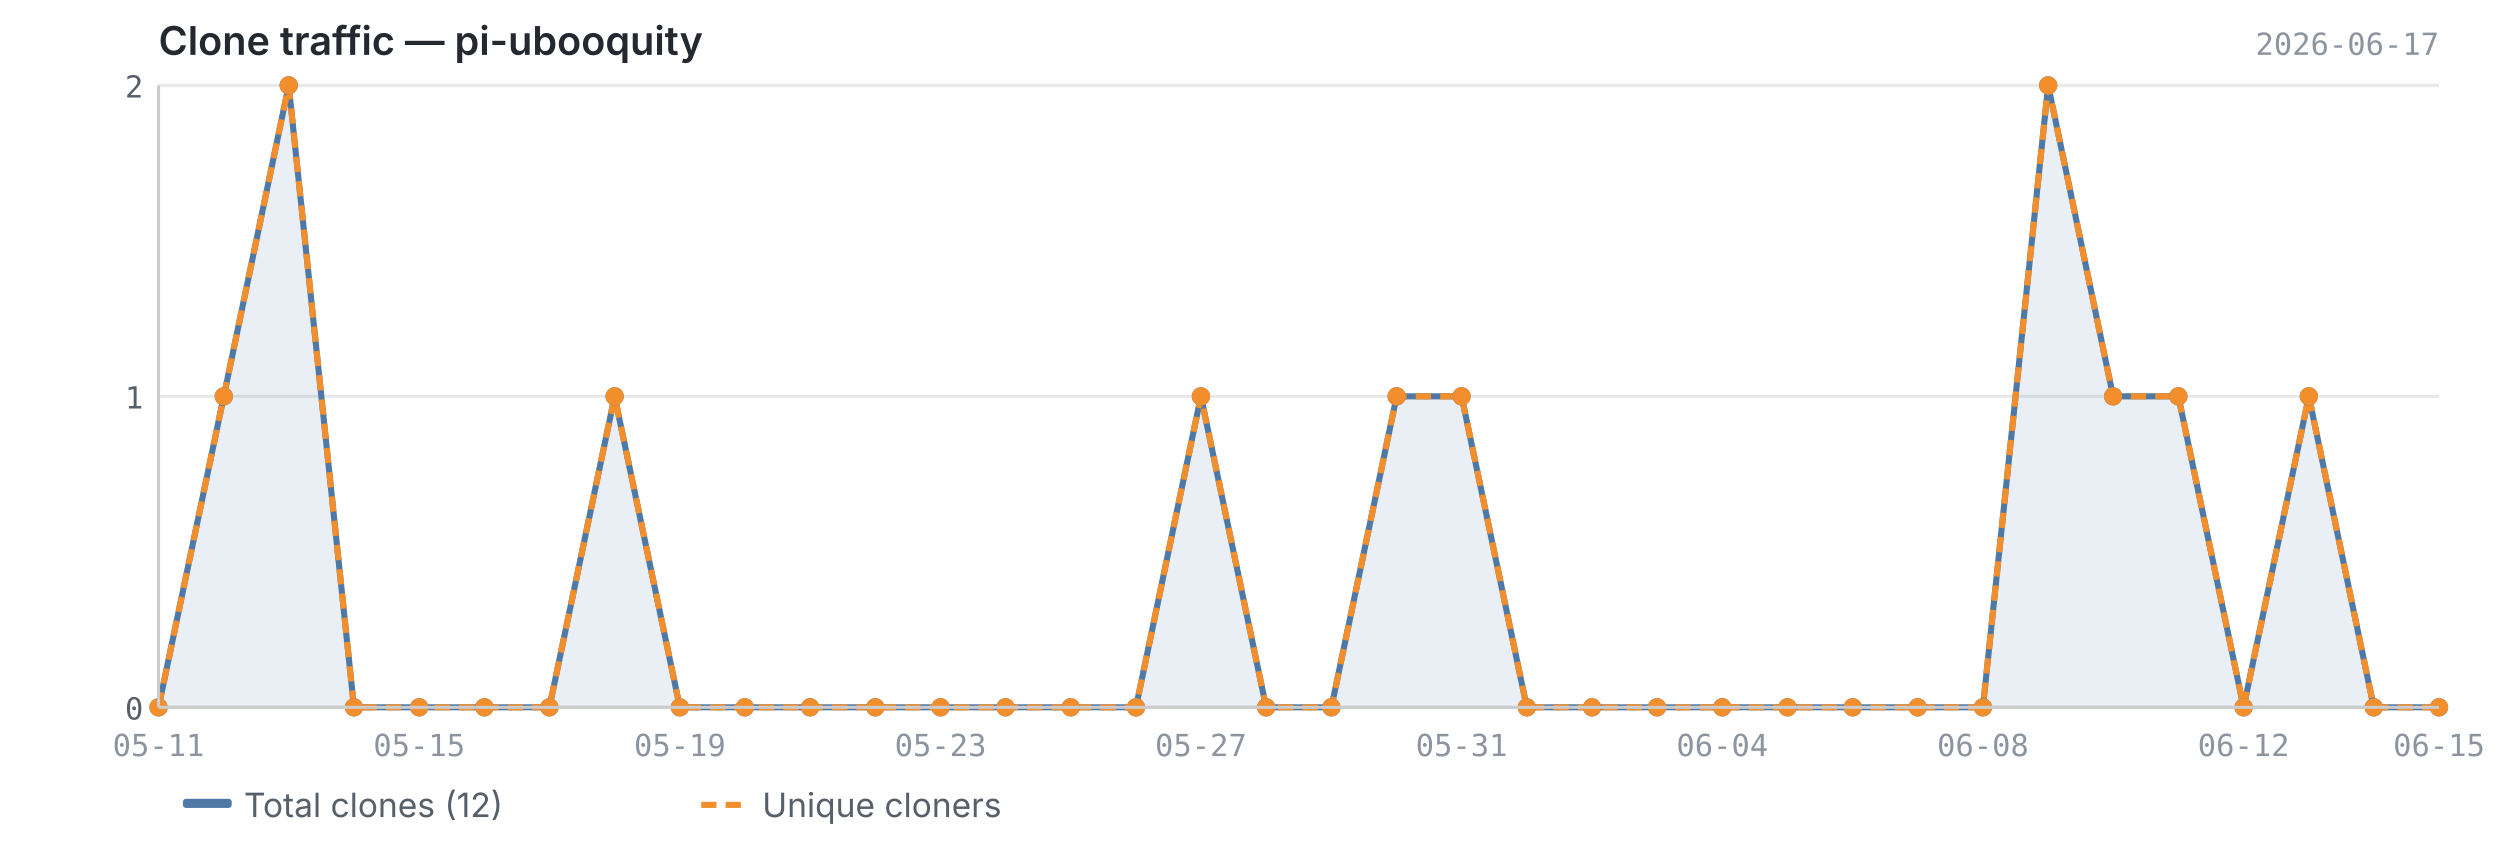
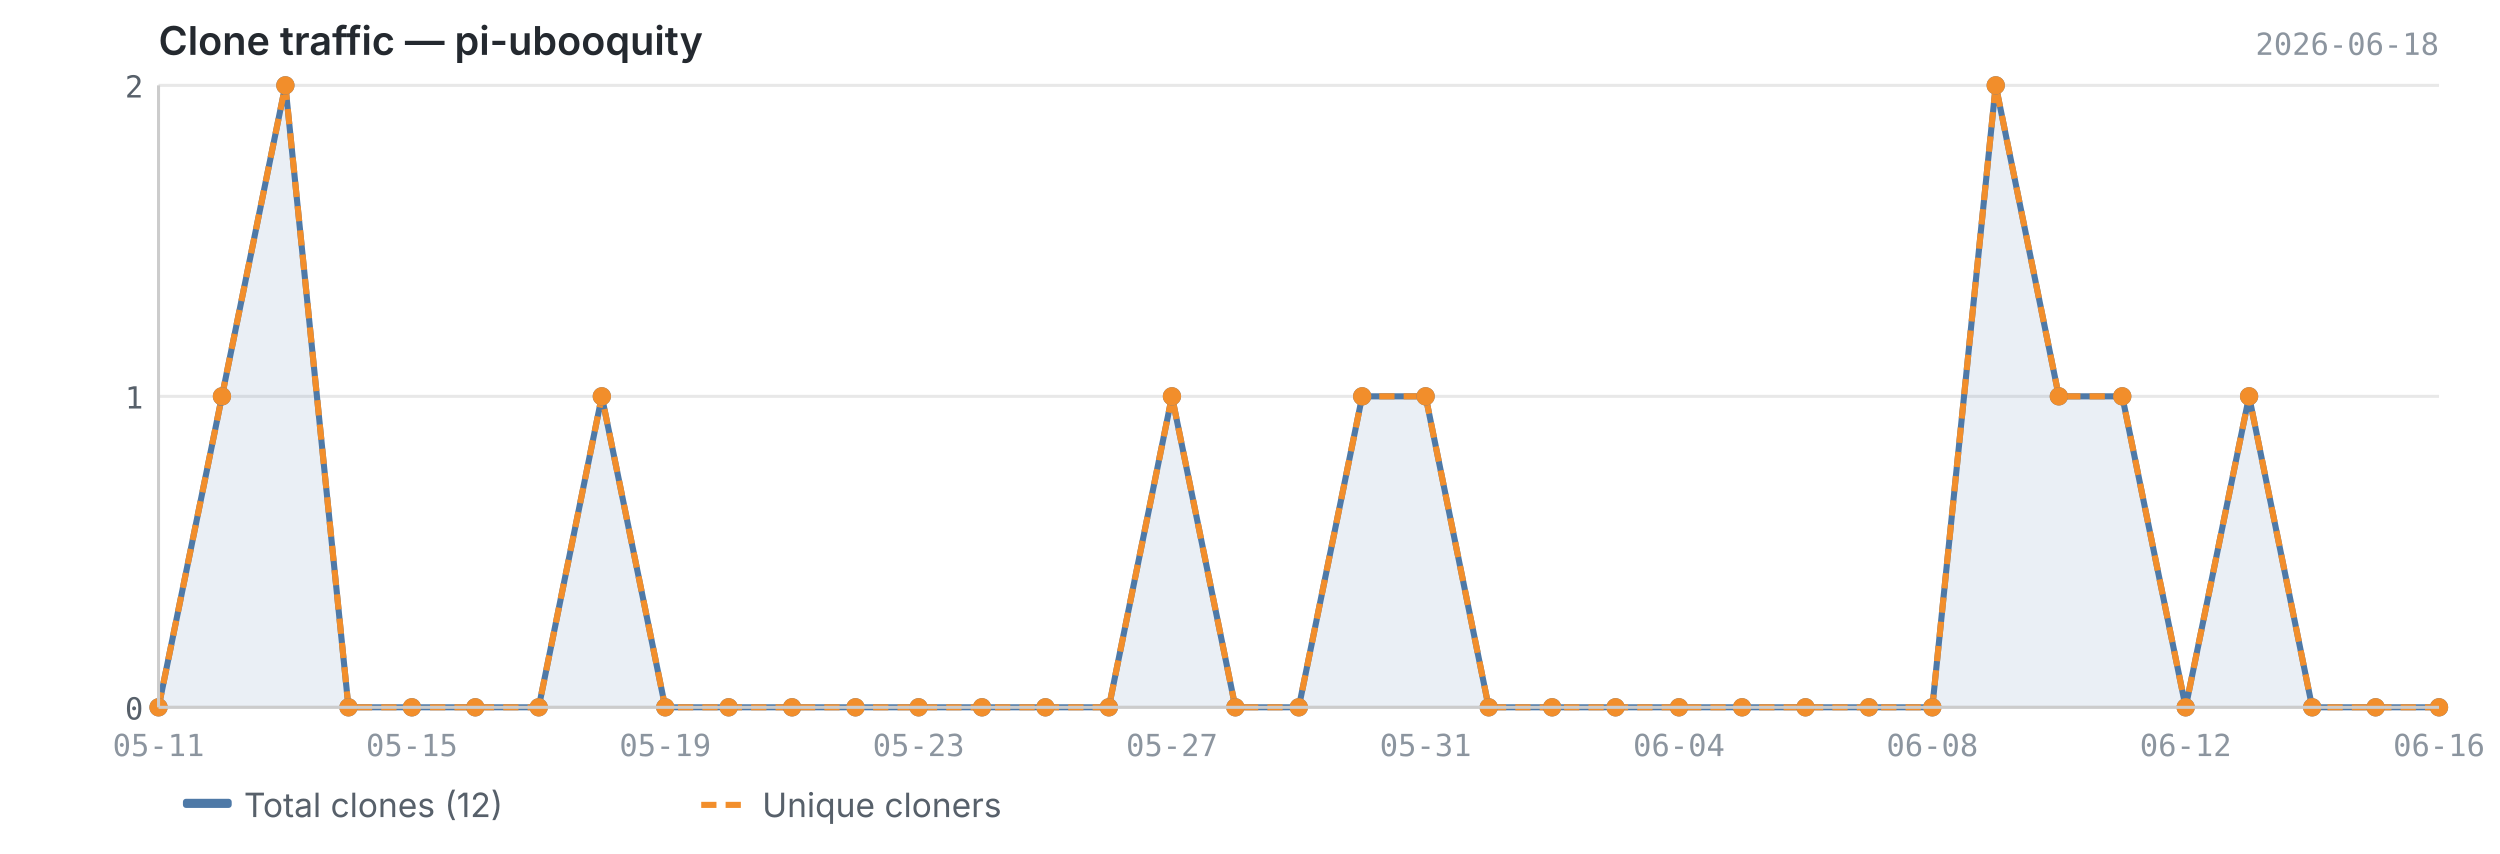
<svg xmlns="http://www.w3.org/2000/svg" viewBox="0 0 820 280" width="820" height="280">
  <text x="52" y="18" font-size="13" font-weight="600" fill="#24292f" font-family="-apple-system, BlinkMacSystemFont, 'Segoe UI', sans-serif">Clone traffic — pi-ubooquity</text>
-   <text x="800" y="18" font-size="10" fill="#8c959f" font-family="ui-monospace, SFMono-Regular, 'SF Mono', Menlo, monospace" text-anchor="end">2026-06-17</text>
+   <text x="800" y="18" font-size="10" fill="#8c959f" font-family="ui-monospace, SFMono-Regular, 'SF Mono', Menlo, monospace" text-anchor="end">2026-06-18</text>
  <line x1="52" y1="232.0" x2="800" y2="232.0" stroke="#e8e8e8" stroke-width="1" />
  <line x1="52" y1="130.0" x2="800" y2="130.0" stroke="#e8e8e8" stroke-width="1" />
  <line x1="52" y1="28.0" x2="800" y2="28.0" stroke="#e8e8e8" stroke-width="1" />
-   <path d="M52.0,232.0 L52.0,232.0 L73.4,130.0 L94.7,28.0 L116.1,232.0 L137.5,232.0 L158.9,232.0 L180.2,232.0 L201.6,130.0 L223.0,232.0 L244.3,232.0 L265.7,232.0 L287.1,232.0 L308.5,232.0 L329.8,232.0 L351.2,232.0 L372.6,232.0 L393.9,130.0 L415.3,232.0 L436.7,232.0 L458.1,130.0 L479.4,130.0 L500.8,232.0 L522.2,232.0 L543.5,232.0 L564.9,232.0 L586.3,232.0 L607.7,232.0 L629.0,232.0 L650.4,232.0 L671.8,28.0 L693.1,130.0 L714.5,130.0 L735.9,232.0 L757.3,130.0 L778.6,232.0 L800.0,232.0 L800.0,232.0 L52.0,232.0Z" fill="#4e79a7" opacity="0.12" />
-   <polyline points="52.0,232.0 73.4,130.0 94.7,28.0 116.1,232.0 137.5,232.0 158.9,232.0 180.2,232.0 201.6,130.0 223.0,232.0 244.3,232.0 265.7,232.0 287.1,232.0 308.5,232.0 329.8,232.0 351.2,232.0 372.6,232.0 393.9,130.0 415.3,232.0 436.7,232.0 458.1,130.0 479.4,130.0 500.8,232.0 522.2,232.0 543.5,232.0 564.9,232.0 586.3,232.0 607.7,232.0 629.0,232.0 650.4,232.0 671.8,28.0 693.1,130.0 714.5,130.0 735.9,232.0 757.3,130.0 778.6,232.0 800.0,232.0" fill="none" stroke="#4e79a7" stroke-width="2" stroke-linejoin="round" />
-   <polyline points="52.0,232.0 73.4,130.0 94.7,28.0 116.1,232.0 137.5,232.0 158.9,232.0 180.2,232.0 201.6,130.0 223.0,232.0 244.3,232.0 265.7,232.0 287.1,232.0 308.5,232.0 329.8,232.0 351.2,232.0 372.6,232.0 393.9,130.0 415.3,232.0 436.7,232.0 458.1,130.0 479.4,130.0 500.8,232.0 522.2,232.0 543.5,232.0 564.9,232.0 586.3,232.0 607.7,232.0 629.0,232.0 650.4,232.0 671.8,28.0 693.1,130.0 714.5,130.0 735.9,232.0 757.3,130.0 778.6,232.0 800.0,232.0" fill="none" stroke="#f28e2b" stroke-width="2" stroke-linejoin="round" stroke-dasharray="5,3" />
+   <path d="M52.0,232.0 L52.0,232.0 L72.8,130.0 L93.6,28.0 L114.3,232.0 L135.1,232.0 L155.9,232.0 L176.7,232.0 L197.4,130.0 L218.2,232.0 L239.0,232.0 L259.8,232.0 L280.6,232.0 L301.3,232.0 L322.1,232.0 L342.9,232.0 L363.7,232.0 L384.4,130.0 L405.2,232.0 L426.0,232.0 L446.8,130.0 L467.6,130.0 L488.3,232.0 L509.1,232.0 L529.9,232.0 L550.7,232.0 L571.4,232.0 L592.2,232.0 L613.0,232.0 L633.8,232.0 L654.6,28.0 L675.3,130.0 L696.1,130.0 L716.9,232.0 L737.7,130.0 L758.4,232.0 L779.2,232.0 L800.0,232.0 L800.0,232.0 L52.0,232.0Z" fill="#4e79a7" opacity="0.12" />
+   <polyline points="52.0,232.0 72.8,130.0 93.6,28.0 114.3,232.0 135.1,232.0 155.9,232.0 176.7,232.0 197.4,130.0 218.2,232.0 239.0,232.0 259.8,232.0 280.6,232.0 301.3,232.0 322.1,232.0 342.9,232.0 363.7,232.0 384.4,130.0 405.2,232.0 426.0,232.0 446.8,130.0 467.6,130.0 488.3,232.0 509.1,232.0 529.9,232.0 550.7,232.0 571.4,232.0 592.2,232.0 613.0,232.0 633.8,232.0 654.6,28.0 675.3,130.0 696.1,130.0 716.9,232.0 737.7,130.0 758.4,232.0 779.2,232.0 800.0,232.0" fill="none" stroke="#4e79a7" stroke-width="2" stroke-linejoin="round" />
+   <polyline points="52.0,232.0 72.8,130.0 93.6,28.0 114.3,232.0 135.1,232.0 155.9,232.0 176.7,232.0 197.4,130.0 218.2,232.0 239.0,232.0 259.8,232.0 280.6,232.0 301.3,232.0 322.1,232.0 342.9,232.0 363.7,232.0 384.4,130.0 405.2,232.0 426.0,232.0 446.8,130.0 467.6,130.0 488.3,232.0 509.1,232.0 529.9,232.0 550.7,232.0 571.4,232.0 592.2,232.0 613.0,232.0 633.8,232.0 654.6,28.0 675.3,130.0 696.1,130.0 716.9,232.0 737.7,130.0 758.4,232.0 779.2,232.0 800.0,232.0" fill="none" stroke="#f28e2b" stroke-width="2" stroke-linejoin="round" stroke-dasharray="5,3" />
  <circle cx="52.0" cy="232.0" r="3" fill="#4e79a7" />
-   <circle cx="73.4" cy="130.0" r="3" fill="#4e79a7" />
-   <circle cx="94.7" cy="28.0" r="3" fill="#4e79a7" />
-   <circle cx="116.1" cy="232.0" r="3" fill="#4e79a7" />
-   <circle cx="137.5" cy="232.0" r="3" fill="#4e79a7" />
-   <circle cx="158.9" cy="232.0" r="3" fill="#4e79a7" />
-   <circle cx="180.2" cy="232.0" r="3" fill="#4e79a7" />
-   <circle cx="201.6" cy="130.0" r="3" fill="#4e79a7" />
-   <circle cx="223.0" cy="232.0" r="3" fill="#4e79a7" />
-   <circle cx="244.3" cy="232.0" r="3" fill="#4e79a7" />
-   <circle cx="265.7" cy="232.0" r="3" fill="#4e79a7" />
-   <circle cx="287.1" cy="232.0" r="3" fill="#4e79a7" />
-   <circle cx="308.5" cy="232.0" r="3" fill="#4e79a7" />
-   <circle cx="329.8" cy="232.0" r="3" fill="#4e79a7" />
-   <circle cx="351.2" cy="232.0" r="3" fill="#4e79a7" />
-   <circle cx="372.6" cy="232.0" r="3" fill="#4e79a7" />
-   <circle cx="393.9" cy="130.0" r="3" fill="#4e79a7" />
-   <circle cx="415.3" cy="232.0" r="3" fill="#4e79a7" />
-   <circle cx="436.7" cy="232.0" r="3" fill="#4e79a7" />
-   <circle cx="458.1" cy="130.0" r="3" fill="#4e79a7" />
-   <circle cx="479.4" cy="130.0" r="3" fill="#4e79a7" />
-   <circle cx="500.8" cy="232.0" r="3" fill="#4e79a7" />
-   <circle cx="522.2" cy="232.0" r="3" fill="#4e79a7" />
-   <circle cx="543.5" cy="232.0" r="3" fill="#4e79a7" />
-   <circle cx="564.9" cy="232.0" r="3" fill="#4e79a7" />
-   <circle cx="586.3" cy="232.0" r="3" fill="#4e79a7" />
-   <circle cx="607.7" cy="232.0" r="3" fill="#4e79a7" />
-   <circle cx="629.0" cy="232.0" r="3" fill="#4e79a7" />
-   <circle cx="650.4" cy="232.0" r="3" fill="#4e79a7" />
-   <circle cx="671.8" cy="28.0" r="3" fill="#4e79a7" />
-   <circle cx="693.1" cy="130.0" r="3" fill="#4e79a7" />
-   <circle cx="714.5" cy="130.0" r="3" fill="#4e79a7" />
-   <circle cx="735.9" cy="232.0" r="3" fill="#4e79a7" />
-   <circle cx="757.3" cy="130.0" r="3" fill="#4e79a7" />
-   <circle cx="778.6" cy="232.0" r="3" fill="#4e79a7" />
+   <circle cx="72.8" cy="130.0" r="3" fill="#4e79a7" />
+   <circle cx="93.6" cy="28.0" r="3" fill="#4e79a7" />
+   <circle cx="114.3" cy="232.0" r="3" fill="#4e79a7" />
+   <circle cx="135.1" cy="232.0" r="3" fill="#4e79a7" />
+   <circle cx="155.9" cy="232.0" r="3" fill="#4e79a7" />
+   <circle cx="176.7" cy="232.0" r="3" fill="#4e79a7" />
+   <circle cx="197.4" cy="130.0" r="3" fill="#4e79a7" />
+   <circle cx="218.2" cy="232.0" r="3" fill="#4e79a7" />
+   <circle cx="239.0" cy="232.0" r="3" fill="#4e79a7" />
+   <circle cx="259.8" cy="232.0" r="3" fill="#4e79a7" />
+   <circle cx="280.6" cy="232.0" r="3" fill="#4e79a7" />
+   <circle cx="301.3" cy="232.0" r="3" fill="#4e79a7" />
+   <circle cx="322.1" cy="232.0" r="3" fill="#4e79a7" />
+   <circle cx="342.9" cy="232.0" r="3" fill="#4e79a7" />
+   <circle cx="363.7" cy="232.0" r="3" fill="#4e79a7" />
+   <circle cx="384.4" cy="130.0" r="3" fill="#4e79a7" />
+   <circle cx="405.2" cy="232.0" r="3" fill="#4e79a7" />
+   <circle cx="426.0" cy="232.0" r="3" fill="#4e79a7" />
+   <circle cx="446.8" cy="130.0" r="3" fill="#4e79a7" />
+   <circle cx="467.6" cy="130.0" r="3" fill="#4e79a7" />
+   <circle cx="488.3" cy="232.0" r="3" fill="#4e79a7" />
+   <circle cx="509.1" cy="232.0" r="3" fill="#4e79a7" />
+   <circle cx="529.9" cy="232.0" r="3" fill="#4e79a7" />
+   <circle cx="550.7" cy="232.0" r="3" fill="#4e79a7" />
+   <circle cx="571.4" cy="232.0" r="3" fill="#4e79a7" />
+   <circle cx="592.2" cy="232.0" r="3" fill="#4e79a7" />
+   <circle cx="613.0" cy="232.0" r="3" fill="#4e79a7" />
+   <circle cx="633.8" cy="232.0" r="3" fill="#4e79a7" />
+   <circle cx="654.6" cy="28.0" r="3" fill="#4e79a7" />
+   <circle cx="675.3" cy="130.0" r="3" fill="#4e79a7" />
+   <circle cx="696.1" cy="130.0" r="3" fill="#4e79a7" />
+   <circle cx="716.9" cy="232.0" r="3" fill="#4e79a7" />
+   <circle cx="737.7" cy="130.0" r="3" fill="#4e79a7" />
+   <circle cx="758.4" cy="232.0" r="3" fill="#4e79a7" />
+   <circle cx="779.2" cy="232.0" r="3" fill="#4e79a7" />
  <circle cx="800.0" cy="232.0" r="3" fill="#4e79a7" />
  <circle cx="52.0" cy="232.0" r="3" fill="#f28e2b" />
-   <circle cx="73.4" cy="130.0" r="3" fill="#f28e2b" />
-   <circle cx="94.7" cy="28.0" r="3" fill="#f28e2b" />
-   <circle cx="116.1" cy="232.0" r="3" fill="#f28e2b" />
-   <circle cx="137.5" cy="232.0" r="3" fill="#f28e2b" />
-   <circle cx="158.9" cy="232.0" r="3" fill="#f28e2b" />
-   <circle cx="180.2" cy="232.0" r="3" fill="#f28e2b" />
-   <circle cx="201.6" cy="130.0" r="3" fill="#f28e2b" />
-   <circle cx="223.0" cy="232.0" r="3" fill="#f28e2b" />
-   <circle cx="244.3" cy="232.0" r="3" fill="#f28e2b" />
-   <circle cx="265.7" cy="232.0" r="3" fill="#f28e2b" />
-   <circle cx="287.1" cy="232.0" r="3" fill="#f28e2b" />
-   <circle cx="308.5" cy="232.0" r="3" fill="#f28e2b" />
-   <circle cx="329.8" cy="232.0" r="3" fill="#f28e2b" />
-   <circle cx="351.2" cy="232.0" r="3" fill="#f28e2b" />
-   <circle cx="372.6" cy="232.0" r="3" fill="#f28e2b" />
-   <circle cx="393.9" cy="130.0" r="3" fill="#f28e2b" />
-   <circle cx="415.3" cy="232.0" r="3" fill="#f28e2b" />
-   <circle cx="436.7" cy="232.0" r="3" fill="#f28e2b" />
-   <circle cx="458.1" cy="130.0" r="3" fill="#f28e2b" />
-   <circle cx="479.4" cy="130.0" r="3" fill="#f28e2b" />
-   <circle cx="500.8" cy="232.0" r="3" fill="#f28e2b" />
-   <circle cx="522.2" cy="232.0" r="3" fill="#f28e2b" />
-   <circle cx="543.5" cy="232.0" r="3" fill="#f28e2b" />
-   <circle cx="564.9" cy="232.0" r="3" fill="#f28e2b" />
-   <circle cx="586.3" cy="232.0" r="3" fill="#f28e2b" />
-   <circle cx="607.7" cy="232.0" r="3" fill="#f28e2b" />
-   <circle cx="629.0" cy="232.0" r="3" fill="#f28e2b" />
-   <circle cx="650.4" cy="232.0" r="3" fill="#f28e2b" />
-   <circle cx="671.8" cy="28.0" r="3" fill="#f28e2b" />
-   <circle cx="693.1" cy="130.0" r="3" fill="#f28e2b" />
-   <circle cx="714.5" cy="130.0" r="3" fill="#f28e2b" />
-   <circle cx="735.9" cy="232.0" r="3" fill="#f28e2b" />
-   <circle cx="757.3" cy="130.0" r="3" fill="#f28e2b" />
-   <circle cx="778.6" cy="232.0" r="3" fill="#f28e2b" />
+   <circle cx="72.8" cy="130.0" r="3" fill="#f28e2b" />
+   <circle cx="93.6" cy="28.0" r="3" fill="#f28e2b" />
+   <circle cx="114.3" cy="232.0" r="3" fill="#f28e2b" />
+   <circle cx="135.1" cy="232.0" r="3" fill="#f28e2b" />
+   <circle cx="155.9" cy="232.0" r="3" fill="#f28e2b" />
+   <circle cx="176.7" cy="232.0" r="3" fill="#f28e2b" />
+   <circle cx="197.4" cy="130.0" r="3" fill="#f28e2b" />
+   <circle cx="218.2" cy="232.0" r="3" fill="#f28e2b" />
+   <circle cx="239.0" cy="232.0" r="3" fill="#f28e2b" />
+   <circle cx="259.8" cy="232.0" r="3" fill="#f28e2b" />
+   <circle cx="280.6" cy="232.0" r="3" fill="#f28e2b" />
+   <circle cx="301.3" cy="232.0" r="3" fill="#f28e2b" />
+   <circle cx="322.1" cy="232.0" r="3" fill="#f28e2b" />
+   <circle cx="342.9" cy="232.0" r="3" fill="#f28e2b" />
+   <circle cx="363.7" cy="232.0" r="3" fill="#f28e2b" />
+   <circle cx="384.4" cy="130.0" r="3" fill="#f28e2b" />
+   <circle cx="405.2" cy="232.0" r="3" fill="#f28e2b" />
+   <circle cx="426.0" cy="232.0" r="3" fill="#f28e2b" />
+   <circle cx="446.8" cy="130.0" r="3" fill="#f28e2b" />
+   <circle cx="467.6" cy="130.0" r="3" fill="#f28e2b" />
+   <circle cx="488.3" cy="232.0" r="3" fill="#f28e2b" />
+   <circle cx="509.1" cy="232.0" r="3" fill="#f28e2b" />
+   <circle cx="529.9" cy="232.0" r="3" fill="#f28e2b" />
+   <circle cx="550.7" cy="232.0" r="3" fill="#f28e2b" />
+   <circle cx="571.4" cy="232.0" r="3" fill="#f28e2b" />
+   <circle cx="592.2" cy="232.0" r="3" fill="#f28e2b" />
+   <circle cx="613.0" cy="232.0" r="3" fill="#f28e2b" />
+   <circle cx="633.8" cy="232.0" r="3" fill="#f28e2b" />
+   <circle cx="654.6" cy="28.0" r="3" fill="#f28e2b" />
+   <circle cx="675.3" cy="130.0" r="3" fill="#f28e2b" />
+   <circle cx="696.1" cy="130.0" r="3" fill="#f28e2b" />
+   <circle cx="716.9" cy="232.0" r="3" fill="#f28e2b" />
+   <circle cx="737.7" cy="130.0" r="3" fill="#f28e2b" />
+   <circle cx="758.4" cy="232.0" r="3" fill="#f28e2b" />
+   <circle cx="779.2" cy="232.0" r="3" fill="#f28e2b" />
  <circle cx="800.0" cy="232.0" r="3" fill="#f28e2b" />
  <line x1="52" y1="28" x2="52" y2="232" stroke="#cccccc" stroke-width="1" />
  <line x1="52" y1="232" x2="800" y2="232" stroke="#cccccc" stroke-width="1" />
  <text x="47" y="236.0" text-anchor="end" font-size="10" fill="#57606a" font-family="ui-monospace, SFMono-Regular, 'SF Mono', Menlo, monospace">0</text>
  <text x="47" y="134.0" text-anchor="end" font-size="10" fill="#57606a" font-family="ui-monospace, SFMono-Regular, 'SF Mono', Menlo, monospace">1</text>
  <text x="47" y="32.0" text-anchor="end" font-size="10" fill="#57606a" font-family="ui-monospace, SFMono-Regular, 'SF Mono', Menlo, monospace">2</text>
  <text x="52.0" y="248" text-anchor="middle" font-size="10" fill="#8c959f" font-family="ui-monospace, SFMono-Regular, 'SF Mono', Menlo, monospace">05-11</text>
-   <text x="735.9" y="248" text-anchor="middle" font-size="10" fill="#8c959f" font-family="ui-monospace, SFMono-Regular, 'SF Mono', Menlo, monospace">06-12</text>
-   <text x="800.0" y="248" text-anchor="middle" font-size="10" fill="#8c959f" font-family="ui-monospace, SFMono-Regular, 'SF Mono', Menlo, monospace">06-15</text>
-   <text x="137.5" y="248" text-anchor="middle" font-size="10" fill="#8c959f" font-family="ui-monospace, SFMono-Regular, 'SF Mono', Menlo, monospace">05-15</text>
-   <text x="223.0" y="248" text-anchor="middle" font-size="10" fill="#8c959f" font-family="ui-monospace, SFMono-Regular, 'SF Mono', Menlo, monospace">05-19</text>
-   <text x="308.5" y="248" text-anchor="middle" font-size="10" fill="#8c959f" font-family="ui-monospace, SFMono-Regular, 'SF Mono', Menlo, monospace">05-23</text>
-   <text x="393.9" y="248" text-anchor="middle" font-size="10" fill="#8c959f" font-family="ui-monospace, SFMono-Regular, 'SF Mono', Menlo, monospace">05-27</text>
-   <text x="479.4" y="248" text-anchor="middle" font-size="10" fill="#8c959f" font-family="ui-monospace, SFMono-Regular, 'SF Mono', Menlo, monospace">05-31</text>
-   <text x="564.9" y="248" text-anchor="middle" font-size="10" fill="#8c959f" font-family="ui-monospace, SFMono-Regular, 'SF Mono', Menlo, monospace">06-04</text>
-   <text x="650.4" y="248" text-anchor="middle" font-size="10" fill="#8c959f" font-family="ui-monospace, SFMono-Regular, 'SF Mono', Menlo, monospace">06-08</text>
+   <text x="716.9" y="248" text-anchor="middle" font-size="10" fill="#8c959f" font-family="ui-monospace, SFMono-Regular, 'SF Mono', Menlo, monospace">06-12</text>
+   <text x="135.1" y="248" text-anchor="middle" font-size="10" fill="#8c959f" font-family="ui-monospace, SFMono-Regular, 'SF Mono', Menlo, monospace">05-15</text>
+   <text x="800.0" y="248" text-anchor="middle" font-size="10" fill="#8c959f" font-family="ui-monospace, SFMono-Regular, 'SF Mono', Menlo, monospace">06-16</text>
+   <text x="218.2" y="248" text-anchor="middle" font-size="10" fill="#8c959f" font-family="ui-monospace, SFMono-Regular, 'SF Mono', Menlo, monospace">05-19</text>
+   <text x="301.3" y="248" text-anchor="middle" font-size="10" fill="#8c959f" font-family="ui-monospace, SFMono-Regular, 'SF Mono', Menlo, monospace">05-23</text>
+   <text x="384.4" y="248" text-anchor="middle" font-size="10" fill="#8c959f" font-family="ui-monospace, SFMono-Regular, 'SF Mono', Menlo, monospace">05-27</text>
+   <text x="467.6" y="248" text-anchor="middle" font-size="10" fill="#8c959f" font-family="ui-monospace, SFMono-Regular, 'SF Mono', Menlo, monospace">05-31</text>
+   <text x="550.7" y="248" text-anchor="middle" font-size="10" fill="#8c959f" font-family="ui-monospace, SFMono-Regular, 'SF Mono', Menlo, monospace">06-04</text>
+   <text x="633.8" y="248" text-anchor="middle" font-size="10" fill="#8c959f" font-family="ui-monospace, SFMono-Regular, 'SF Mono', Menlo, monospace">06-08</text>
  <rect x="60" y="262" width="16" height="3" fill="#4e79a7" rx="1" />
  <text x="80" y="268" font-size="11" fill="#57606a" font-family="-apple-system, BlinkMacSystemFont, 'Segoe UI', sans-serif">Total clones (12)</text>
  <line x1="230" y1="264" x2="246" y2="264" stroke="#f28e2b" stroke-width="2" stroke-dasharray="5,3" />
  <text x="250" y="268" font-size="11" fill="#57606a" font-family="-apple-system, BlinkMacSystemFont, 'Segoe UI', sans-serif">Unique cloners</text>
</svg>
